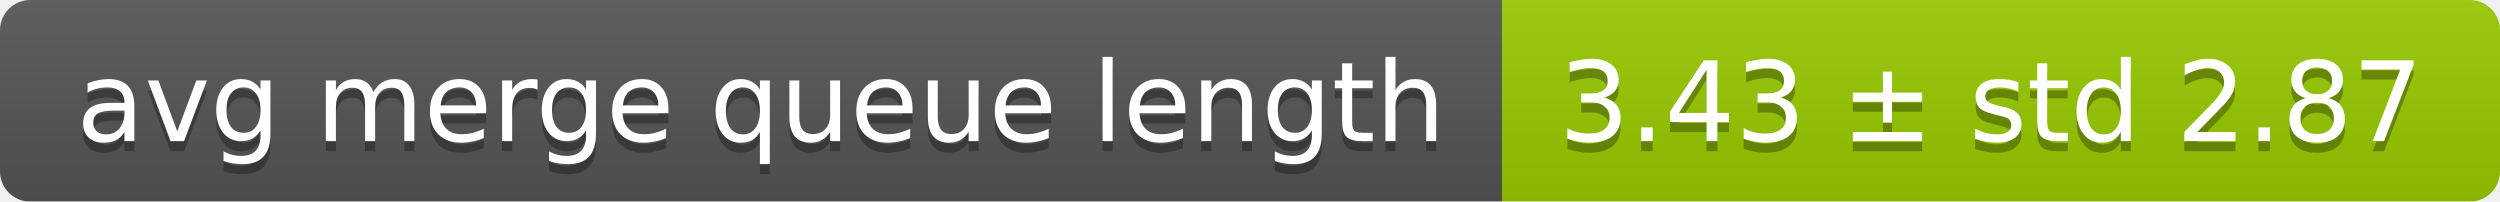
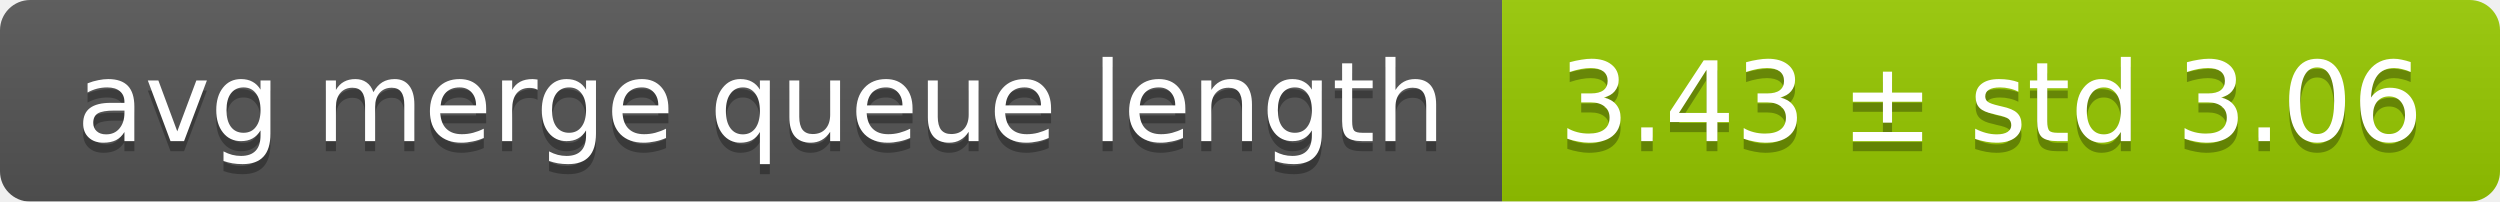
<svg xmlns="http://www.w3.org/2000/svg" width="248" height="20">
  <linearGradient id="smooth" x2="0" y2="100%">
    <stop offset="0" stop-color="#bbb" stop-opacity=".1" />
    <stop offset="1" stop-opacity=".1" />
  </linearGradient>
  <mask id="round">
    <rect width="248" height="20" rx="3" fill="#fff" />
  </mask>
  <g mask="url(#round)">
    <rect width="149" height="20" fill="#555" />
    <rect x="149" width="99" height="20" fill="#97ca00" />
    <rect width="248" height="20" fill="url(#smooth)" />
  </g>
  <g fill="#fff" text-anchor="middle" font-family="DejaVu Sans,Verdana,Geneva,sans-serif" font-size="11">
    <text x="75.5" y="15" fill="#010101" fill-opacity=".3">avg merge queue length</text>
    <text x="75.5" y="14">avg merge queue length</text>
-     <text x="197.5" y="15" fill="#010101" fill-opacity=".3">3.43 ± std 2.87</text>
-     <text x="197.5" y="14">3.43 ± std 2.87</text>
+     <text x="197.5" y="15" fill="#010101" fill-opacity=".3">3.43 ± std 3.06</text>
+     <text x="197.5" y="14">3.43 ± std 3.06</text>
  </g>
</svg>
